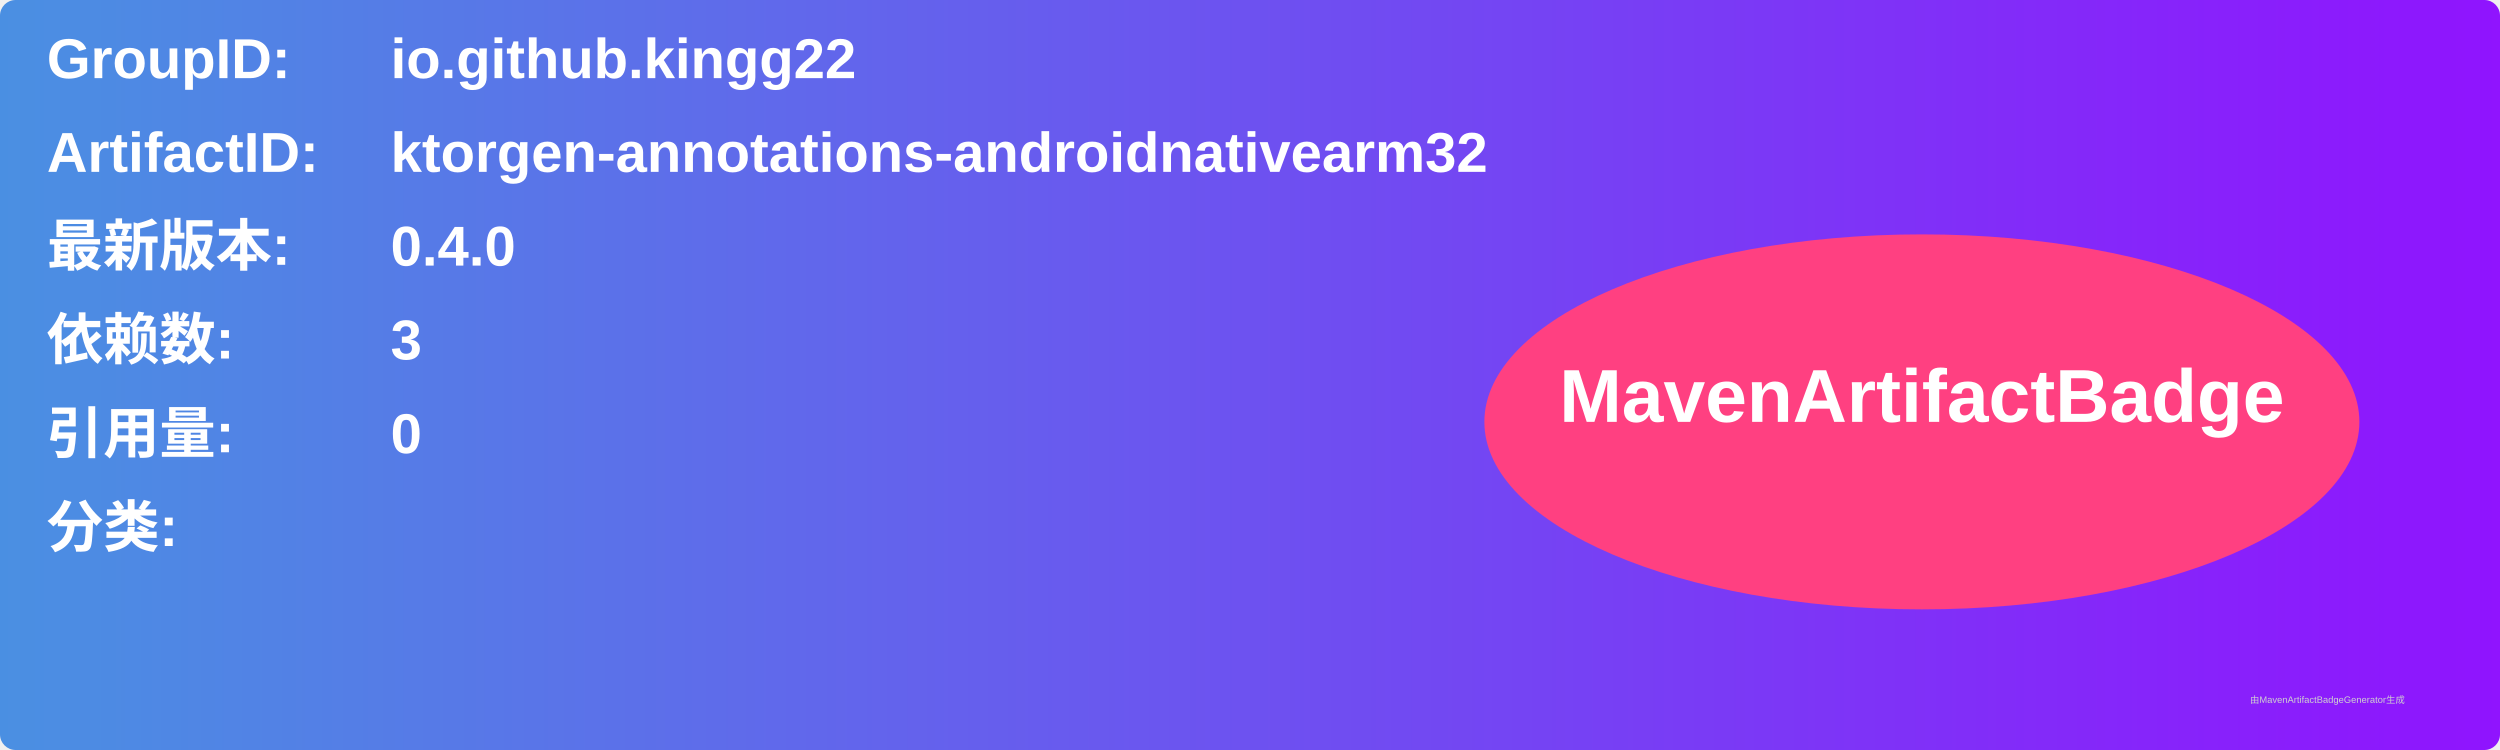
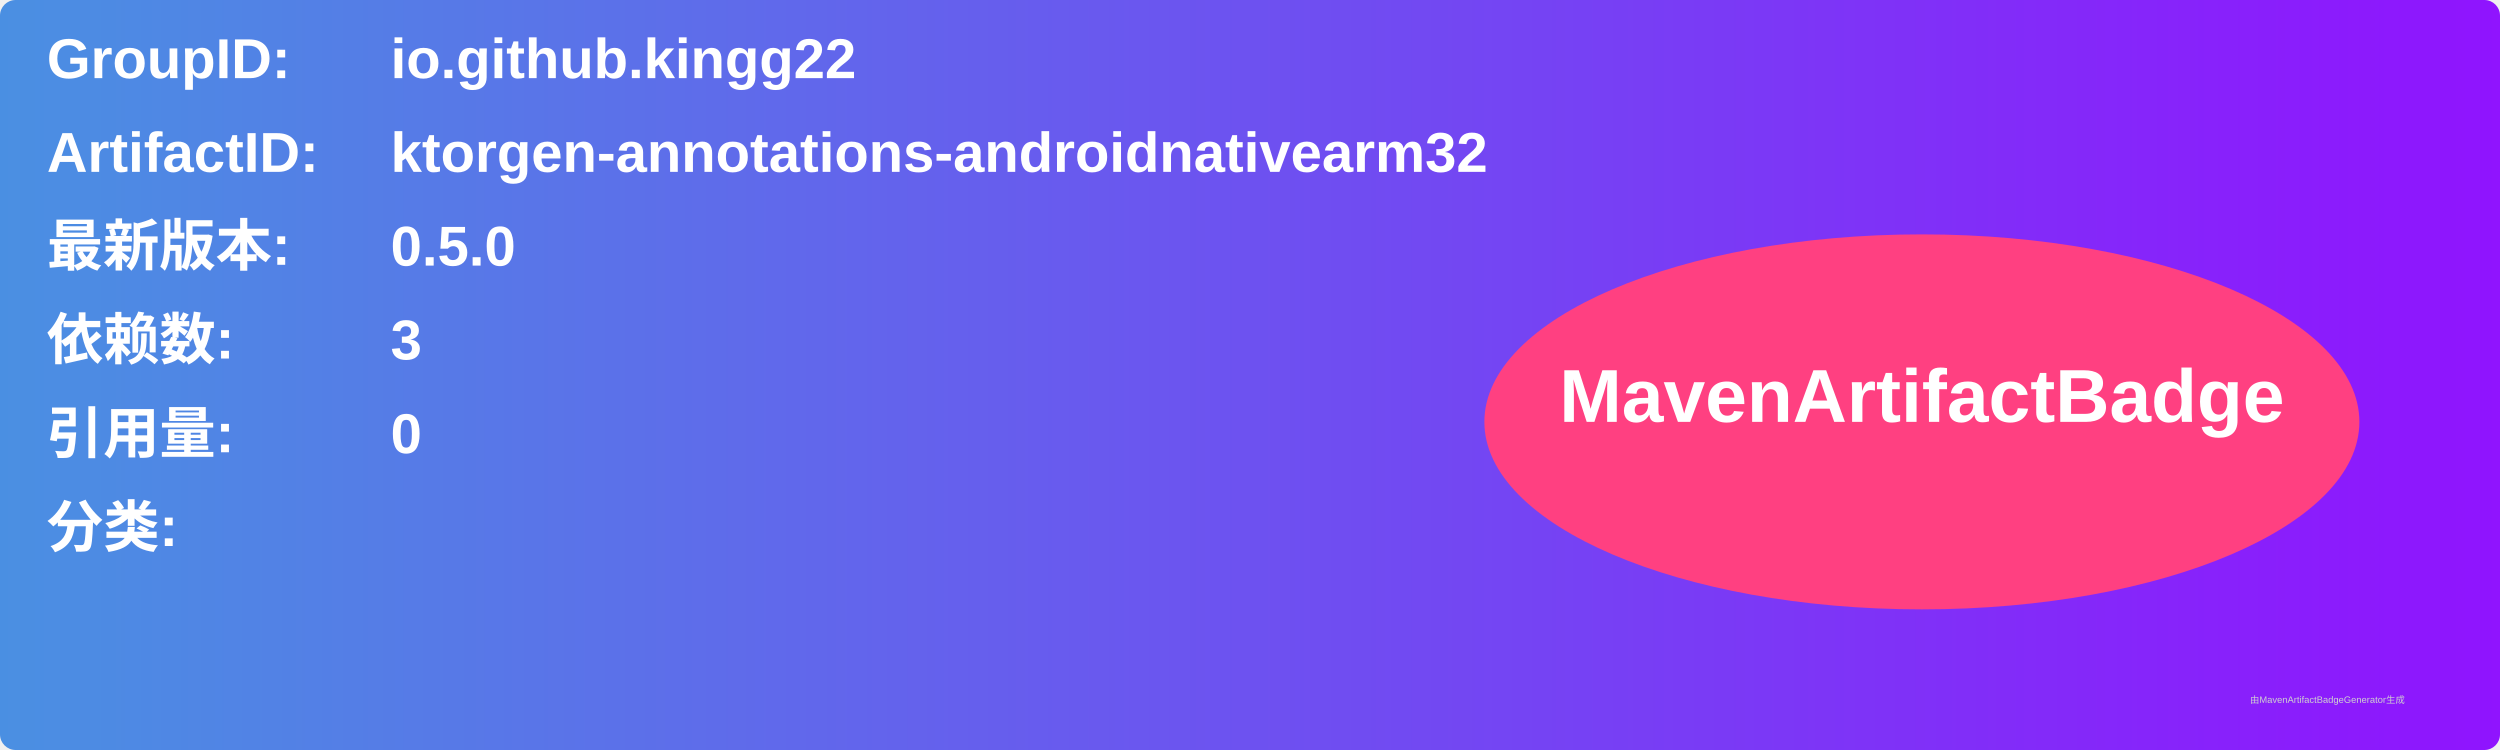
<svg xmlns="http://www.w3.org/2000/svg" width="800" height="240" viewBox="0 0 800 240">
  <linearGradient id="grad" x1="0%" y1="0%" x2="100%" y2="0%">
    <stop offset="0%" stop-color="#4a90e2" />
    <stop offset="100%" stop-color="#9013fe" />
  </linearGradient>
  <rect width="100%" height="100%" rx="5" ry="5" fill="url(#grad)" />
  <g transform="translate(15, 15)">
    <text x="0" y="10" font-family="Arial" font-size="18" fill="white" font-weight="bold" width="260">GroupID:</text>
    <text x="110" y="10" font-family="Arial" font-size="18" fill="white" font-weight="bold" width="460">io.github.kingg22</text>
    <text x="0" y="40" font-family="Arial" font-size="18" fill="white" font-weight="bold" width="260">ArtifactID:</text>
    <text x="110" y="40" font-family="Arial" font-size="18" fill="white" font-weight="bold" width="460">ktorgen-annotations-androidnativearm32</text>
    <text x="0" y="70" font-family="Arial" font-size="18" fill="white" font-weight="bold">最新版本:</text>
    <text x="110" y="70" font-family="Arial" font-size="18" fill="white" font-weight="bold">
-       <tspan font-weight="bold">0.4.0</tspan>
+       <tspan font-weight="bold">0.5.0</tspan>
    </text>
    <text x="0" y="100" font-family="Arial" font-size="18" fill="white" font-weight="bold">依赖数: </text>
    <text x="110" y="100" font-family="Arial" font-size="18" fill="white">
      <tspan font-weight="bold">3</tspan>
    </text>
    <text x="0" y="130" font-family="Arial" font-size="18" fill="white" font-weight="bold">引用量: </text>
    <text x="110" y="130" font-family="Arial" font-size="18" fill="white">
      <tspan font-weight="bold">0</tspan>
    </text>
    <text x="0" y="160" font-family="Arial" font-size="18" fill="white" font-weight="bold">分类:</text>
    <text x="10" y="190" font-family="Arial" font-size="10" fill="white">
      <tspan font-weight="bold" />
    </text>
    <ellipse cx="600" cy="120" rx="140" ry="60" fill="#ff4081" />
    <text x="600" y="120" text-anchor="middle" font-family="Arial" font-size="24" fill="white" font-weight="bold">MavenArtifactBadge</text>
  </g>
  <text x="720" y="225" font-family="Arial" font-size="3" fill="#d0d0d0">由MavenArtifactBadgeGenerator生成</text>
</svg>
